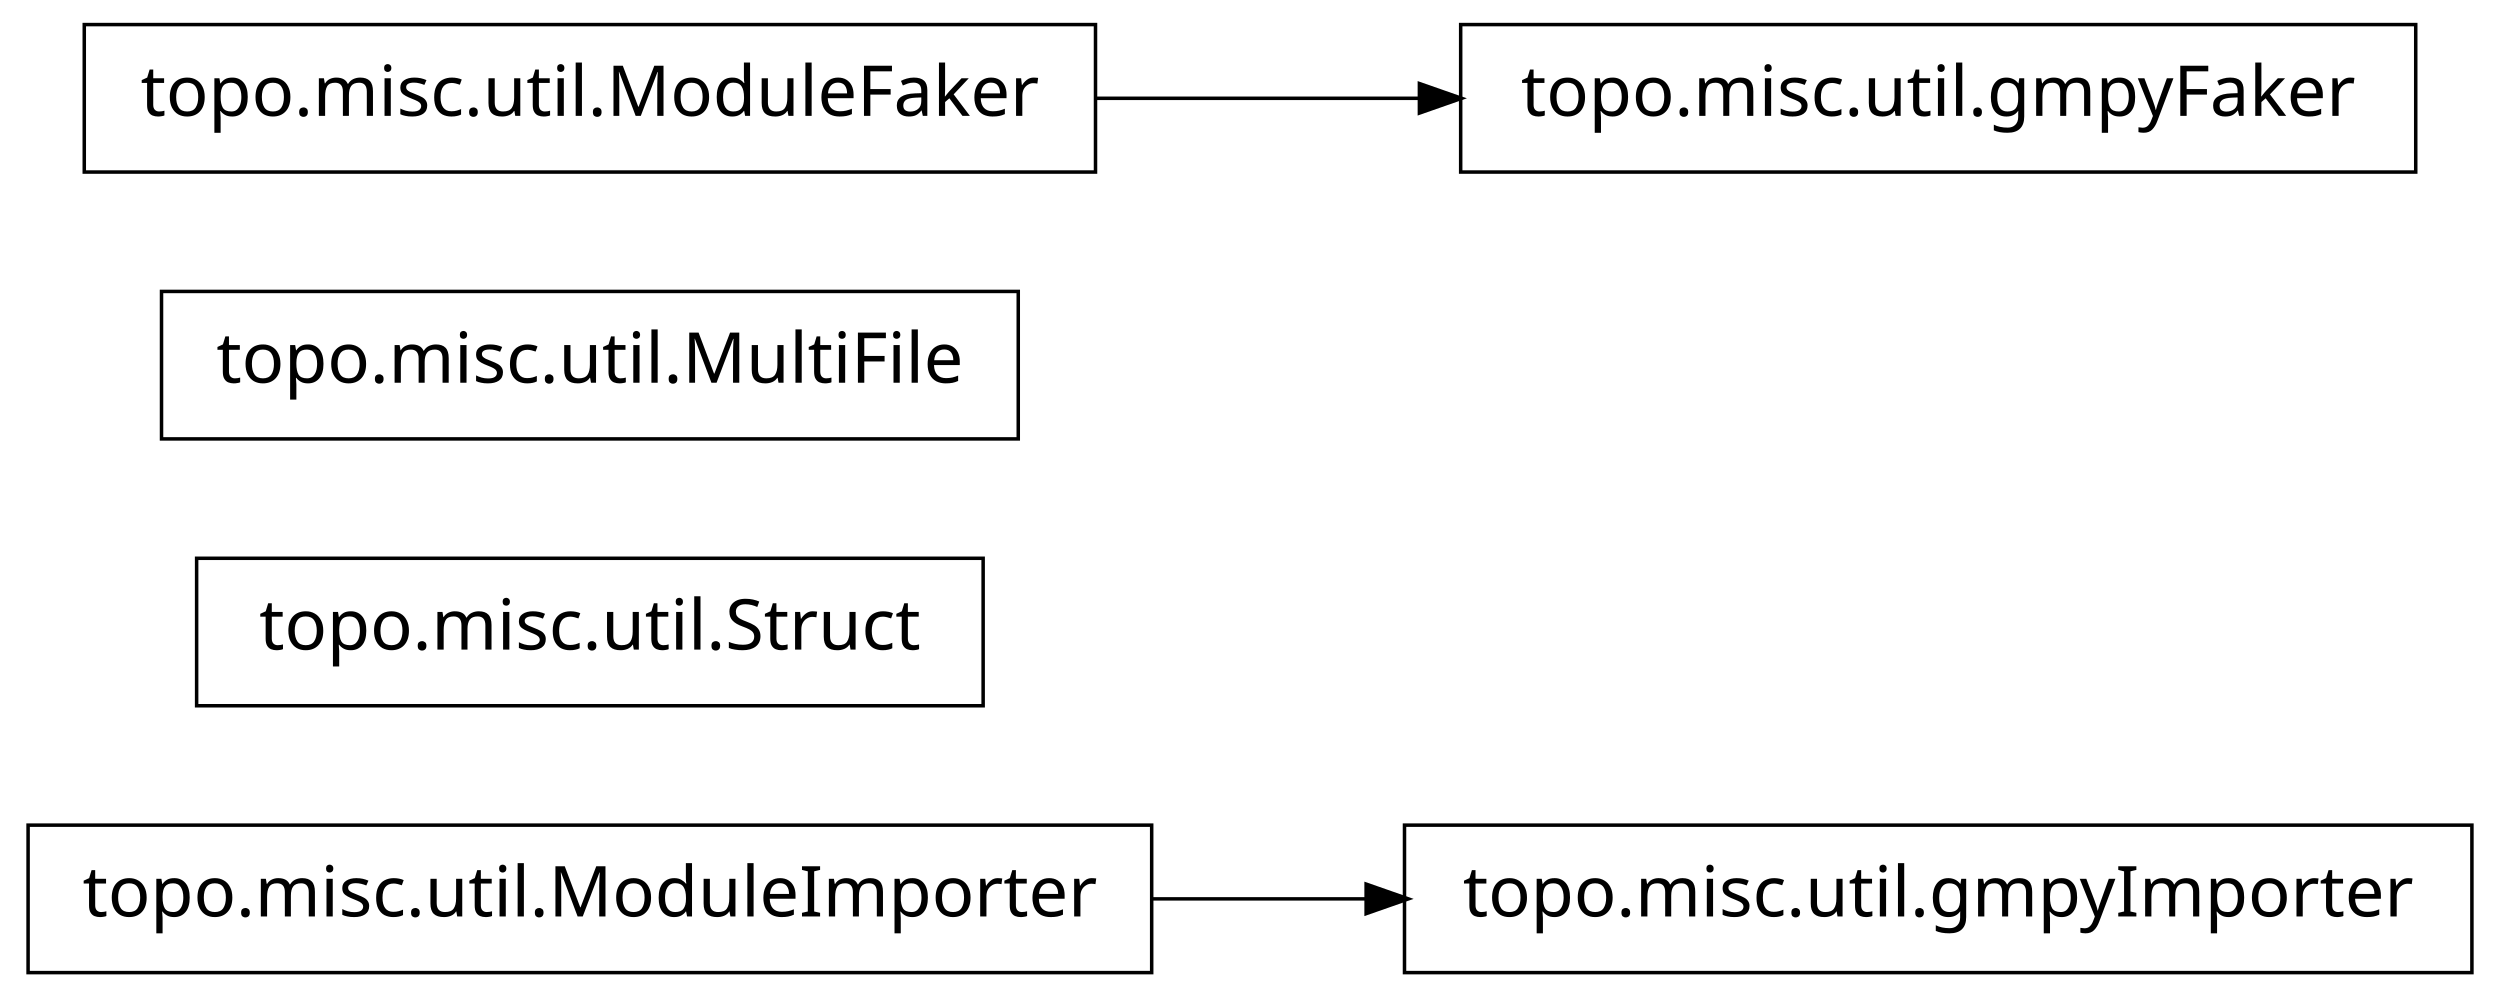
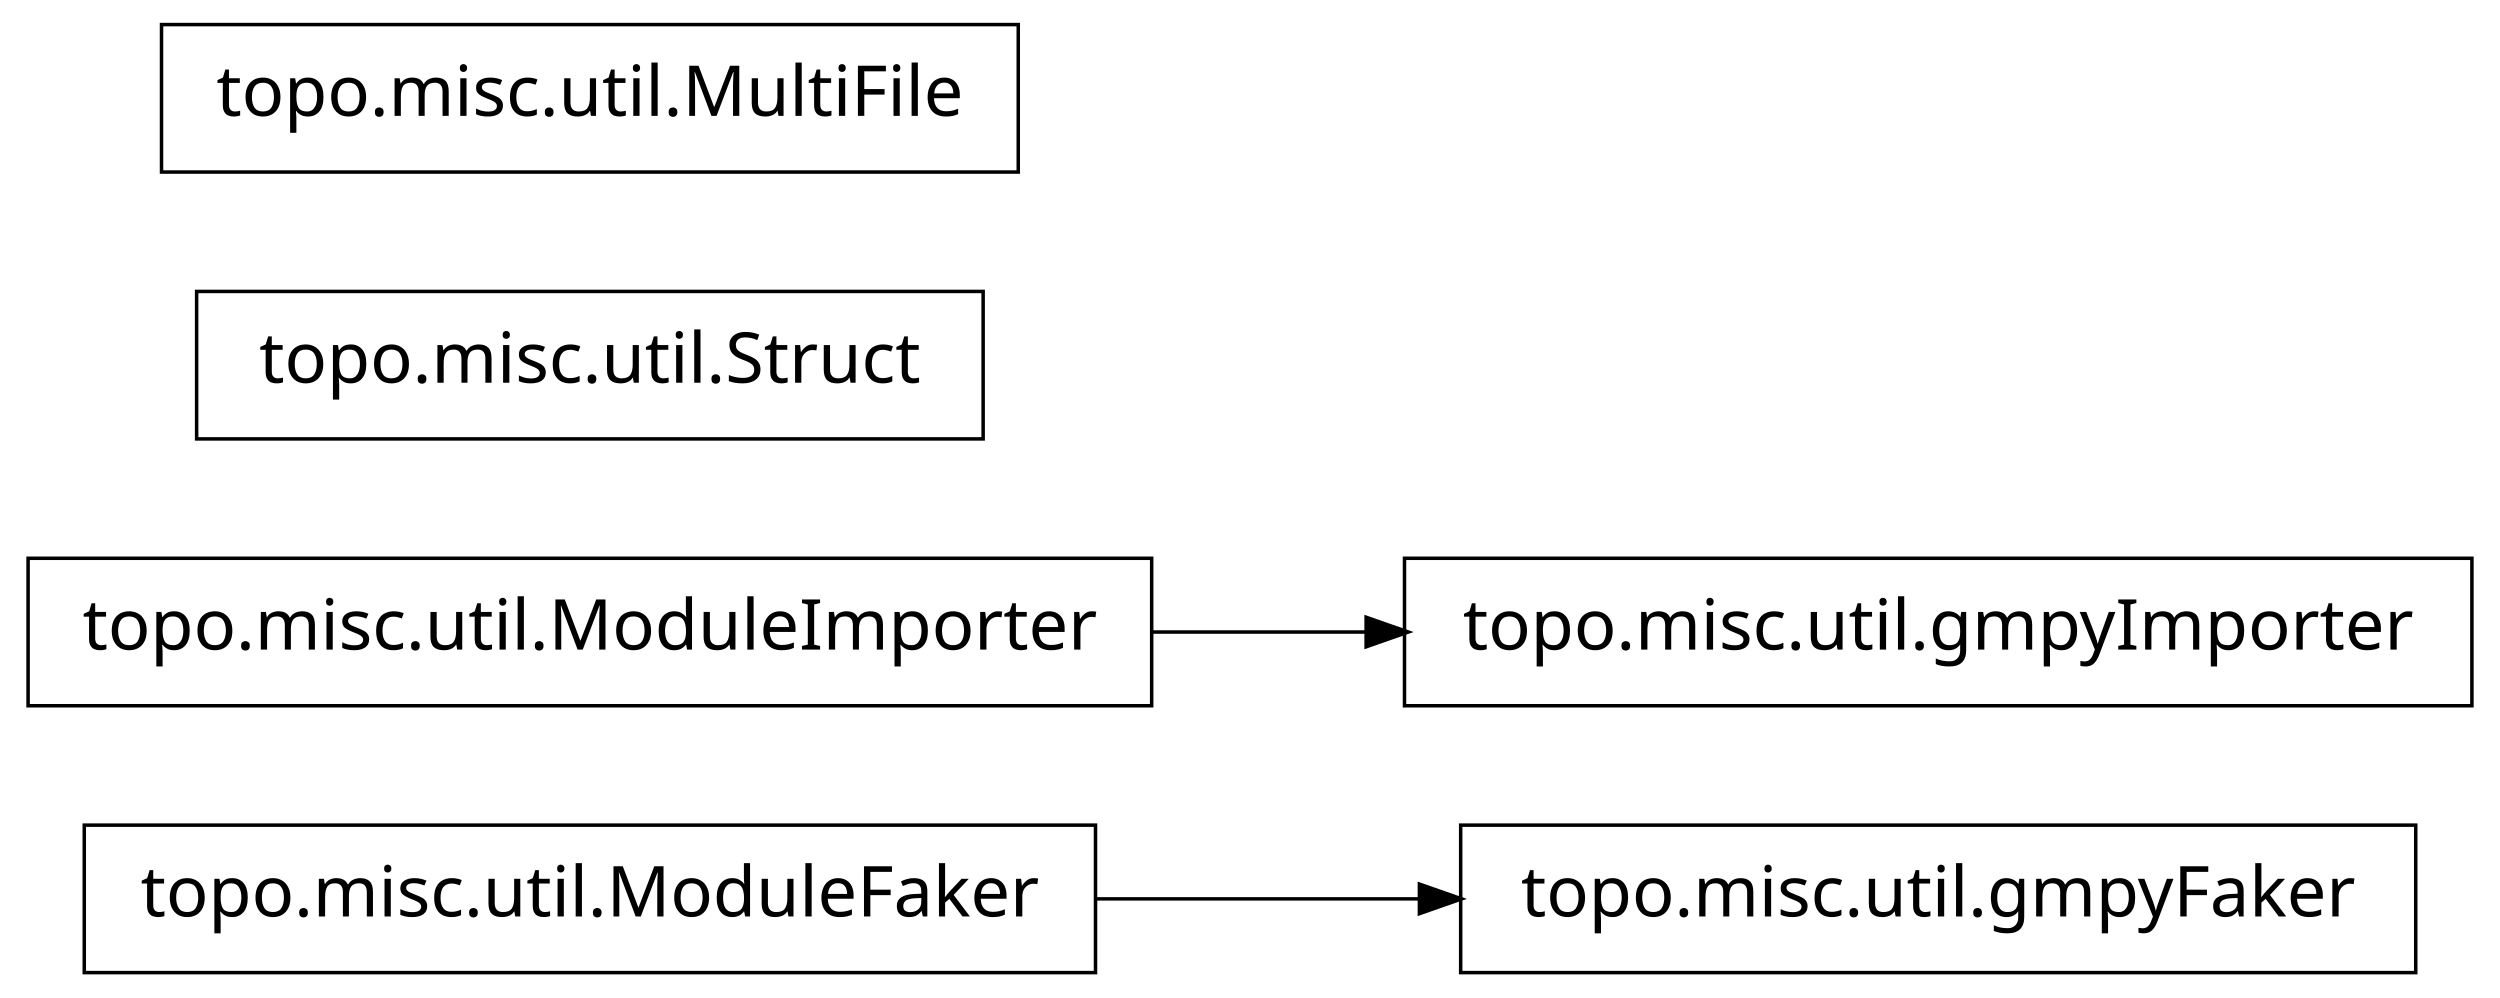
<svg xmlns="http://www.w3.org/2000/svg" width="356pt" height="142pt" viewBox="0.00 0.00 356.00 142.00">
  <g id="graph1" class="graph" transform="scale(1 1) rotate(0) translate(4 138)">
    <polygon fill="white" stroke="white" points="-4,5 -4,-138 353,-138 353,5 -4,5" />
    <g id="node1" class="node">
-       <polygon fill="none" stroke="black" stroke-width="0.5" points="348,-20.5 196,-20.5 196,0.5 348,0.5 348,-20.5" />
-       <text text-anchor="middle" x="272" y="-7.5" font-family="Vera" font-size="10.00">topo.misc.util.gmpyImporter</text>
+       <polygon fill="none" stroke="black" stroke-width="0.5" points="152,-20.5 8,-20.5 8,0.5 152,0.5 152,-20.5" />
+       <text text-anchor="middle" x="80" y="-7.5" font-family="Vera" font-size="10.00">topo.misc.util.ModuleFaker</text>
+     </g>
+     <g id="node4" class="node">
+       <polygon fill="none" stroke="black" stroke-width="0.5" points="340,-20.5 204,-20.5 204,0.5 340,0.5 340,-20.5" />
+       <text text-anchor="middle" x="272" y="-7.5" font-family="Vera" font-size="10.00">topo.misc.util.gmpyFaker</text>
+     </g>
+     <g id="edge2" class="edge">
+       <path fill="none" stroke="black" stroke-width="0.5" d="M152.04,-10C167.145,-10 183.095,-10 198.261,-10" />
+       <polygon fill="black" stroke="black" points="198.372,-11.75 203.372,-10 198.372,-8.25 198.372,-11.75" />
    </g>
    <g id="node2" class="node">
-       <polygon fill="none" stroke="black" stroke-width="0.5" points="160,-20.5 7.10543e-14,-20.5 0,0.5 160,0.5 160,-20.5" />
-       <text text-anchor="middle" x="80" y="-7.5" font-family="Vera" font-size="10.00">topo.misc.util.ModuleImporter</text>
+       <polygon fill="none" stroke="black" stroke-width="0.5" points="160,-58.5 7.10543e-14,-58.5 0,-37.5 160,-37.5 160,-58.5" />
+       <text text-anchor="middle" x="80" y="-45.5" font-family="Vera" font-size="10.00">topo.misc.util.ModuleImporter</text>
    </g>
-     <g id="edge2" class="edge">
-       <path fill="none" stroke="black" stroke-width="0.5" d="M160.035,-10C170.112,-10 180.43,-10 190.528,-10" />
-       <polygon fill="black" stroke="black" points="190.786,-11.75 195.786,-10 190.786,-8.25 190.786,-11.75" />
+     <g id="node7" class="node">
+       <polygon fill="none" stroke="black" stroke-width="0.5" points="348,-58.5 196,-58.5 196,-37.5 348,-37.5 348,-58.5" />
+       <text text-anchor="middle" x="272" y="-45.5" font-family="Vera" font-size="10.00">topo.misc.util.gmpyImporter</text>
    </g>
-     <g id="node4" class="node">
-       <polygon fill="none" stroke="black" stroke-width="0.5" points="136,-58.5 24,-58.5 24,-37.5 136,-37.5 136,-58.5" />
-       <text text-anchor="middle" x="80" y="-45.5" font-family="Vera" font-size="10.00">topo.misc.util.Struct</text>
+     <g id="edge4" class="edge">
+       <path fill="none" stroke="black" stroke-width="0.5" d="M160.035,-48C170.112,-48 180.43,-48 190.528,-48" />
+       <polygon fill="black" stroke="black" points="190.786,-49.75 195.786,-48 190.786,-46.25 190.786,-49.75" />
    </g>
-     <g id="node5" class="node">
-       <polygon fill="none" stroke="black" stroke-width="0.5" points="141,-96.5 19,-96.5 19,-75.5 141,-75.5 141,-96.5" />
-       <text text-anchor="middle" x="80" y="-83.5" font-family="Vera" font-size="10.00">topo.misc.util.MultiFile</text>
+     <g id="node3" class="node">
+       <polygon fill="none" stroke="black" stroke-width="0.5" points="136,-96.5 24,-96.5 24,-75.5 136,-75.5 136,-96.5" />
+       <text text-anchor="middle" x="80" y="-83.5" font-family="Vera" font-size="10.00">topo.misc.util.Struct</text>
    </g>
    <g id="node6" class="node">
-       <polygon fill="none" stroke="black" stroke-width="0.5" points="340,-134.5 204,-134.5 204,-113.5 340,-113.5 340,-134.5" />
-       <text text-anchor="middle" x="272" y="-121.5" font-family="Vera" font-size="10.00">topo.misc.util.gmpyFaker</text>
-     </g>
-     <g id="node7" class="node">
-       <polygon fill="none" stroke="black" stroke-width="0.5" points="152,-134.5 8,-134.5 8,-113.5 152,-113.5 152,-134.5" />
-       <text text-anchor="middle" x="80" y="-121.5" font-family="Vera" font-size="10.00">topo.misc.util.ModuleFaker</text>
-     </g>
-     <g id="edge4" class="edge">
-       <path fill="none" stroke="black" stroke-width="0.5" d="M152.04,-124C167.145,-124 183.095,-124 198.261,-124" />
-       <polygon fill="black" stroke="black" points="198.372,-125.75 203.372,-124 198.372,-122.25 198.372,-125.75" />
+       <polygon fill="none" stroke="black" stroke-width="0.5" points="141,-134.5 19,-134.5 19,-113.5 141,-113.5 141,-134.5" />
+       <text text-anchor="middle" x="80" y="-121.5" font-family="Vera" font-size="10.00">topo.misc.util.MultiFile</text>
    </g>
  </g>
</svg>
